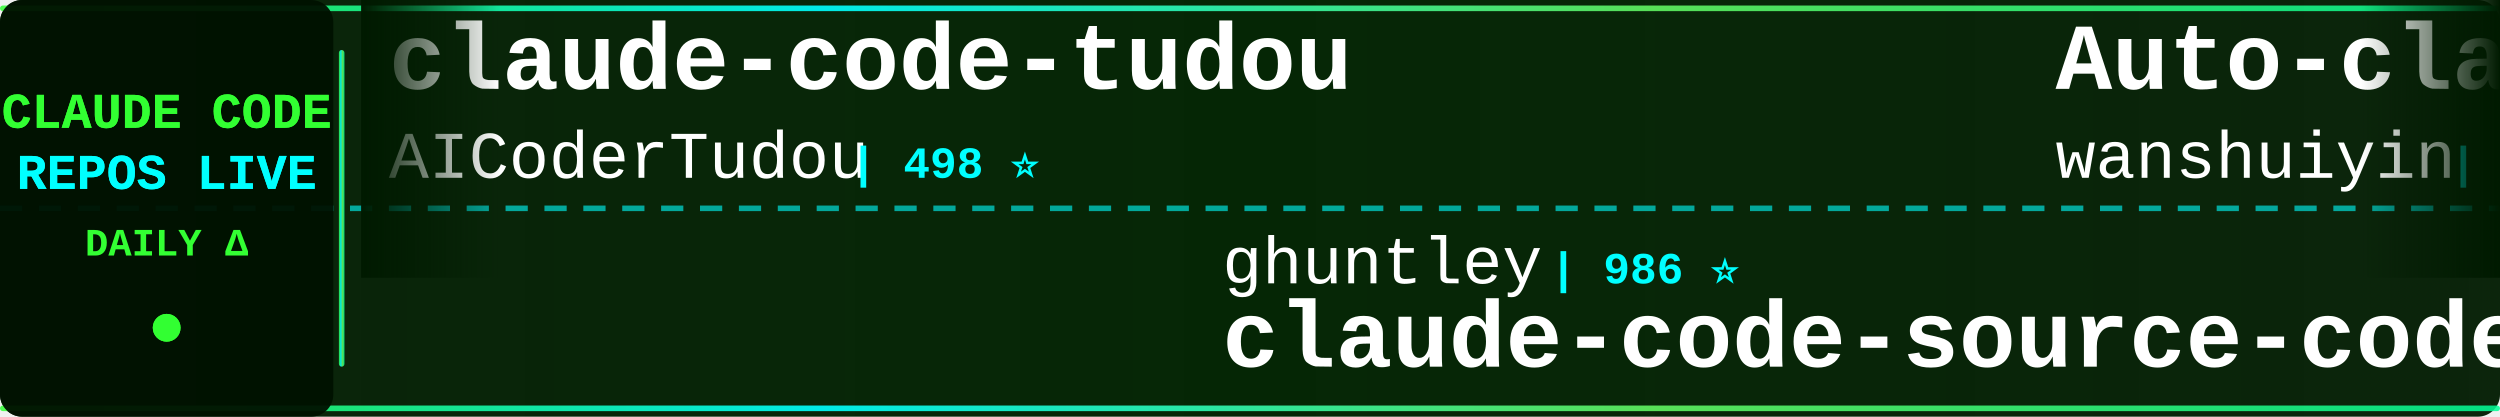
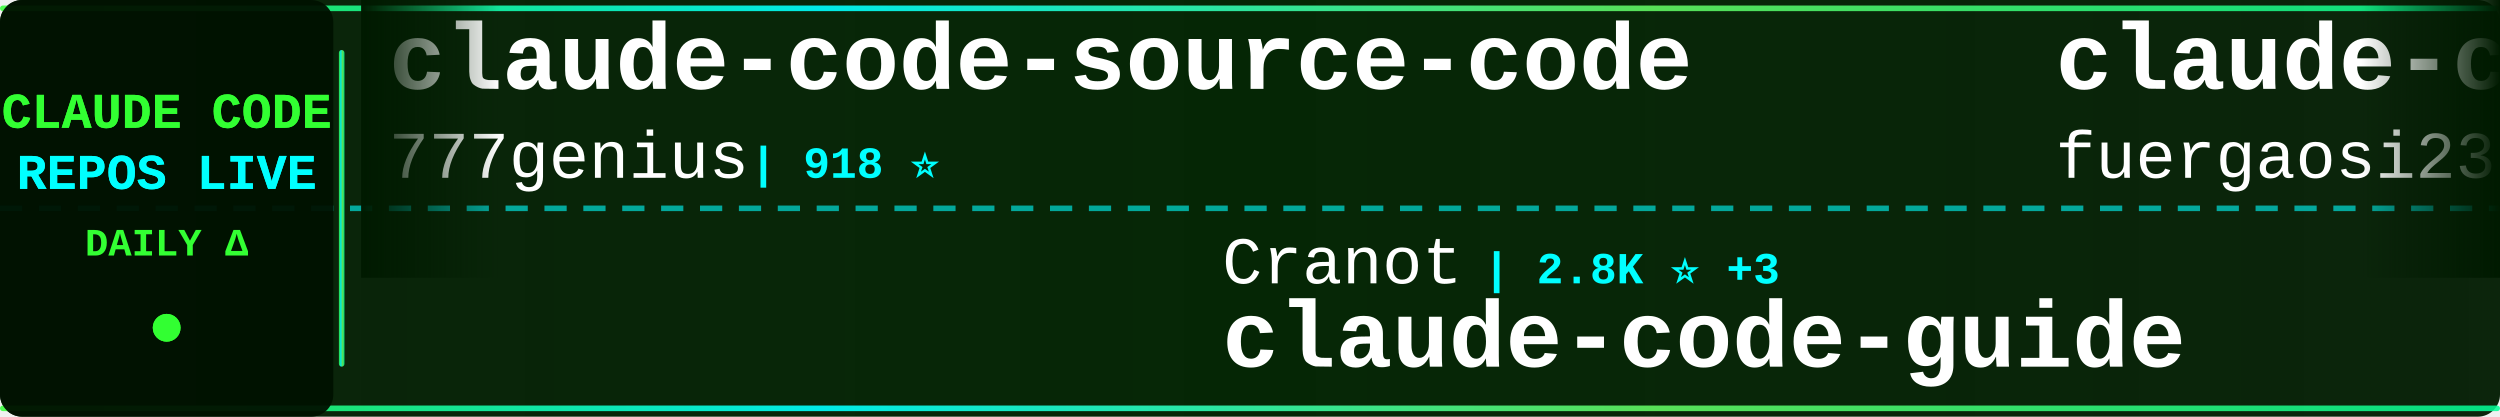
<svg xmlns="http://www.w3.org/2000/svg" width="900" height="150">
  <defs>
    <linearGradient id="tickerBg" x1="0%" y1="0%" x2="100%" y2="0%">
      <stop offset="0%" style="stop-color:#001a00;stop-opacity:0.95" />
      <stop offset="50%" style="stop-color:#002200;stop-opacity:0.98" />
      <stop offset="100%" style="stop-color:#001a00;stop-opacity:0.95" />
    </linearGradient>
    <linearGradient id="borderGrad" x1="0%" y1="0%" x2="100%" y2="0%">
      <stop offset="0%" style="stop-color:#33ff33;stop-opacity:0.85">
        <animate attributeName="stop-opacity" values="0.85;1;0.85" dur="2s" repeatCount="indefinite" />
      </stop>
      <stop offset="33%" style="stop-color:#00ffff;stop-opacity:0.9">
        <animate attributeName="stop-opacity" values="0.9;1;0.9" dur="2.2s" repeatCount="indefinite" />
      </stop>
      <stop offset="66%" style="stop-color:#66ff66;stop-opacity:0.85">
        <animate attributeName="stop-opacity" values="0.85;1;0.85" dur="1.8s" repeatCount="indefinite" />
      </stop>
      <stop offset="100%" style="stop-color:#00ff99;stop-opacity:0.85">
        <animate attributeName="stop-opacity" values="0.85;1;0.85" dur="2s" repeatCount="indefinite" />
      </stop>
    </linearGradient>
    <filter id="textGlow">
      <feGaussianBlur stdDeviation="0.1" result="coloredBlur" />
      <feMerge>
        <feMergeNode in="coloredBlur" />
        <feMergeNode in="SourceGraphic" />
      </feMerge>
    </filter>
    <filter id="metricGlow">
      <feGaussianBlur stdDeviation="0.2" result="coloredBlur" />
      <feMerge>
        <feMergeNode in="coloredBlur" />
        <feMergeNode in="SourceGraphic" />
      </feMerge>
    </filter>
    <linearGradient id="leftFade" x1="0%" y1="0%" x2="100%" y2="0%">
      <stop offset="0%" style="stop-color:#001a00;stop-opacity:1" />
      <stop offset="100%" style="stop-color:#001a00;stop-opacity:0" />
    </linearGradient>
    <linearGradient id="rightFade" x1="0%" y1="0%" x2="100%" y2="0%">
      <stop offset="0%" style="stop-color:#001a00;stop-opacity:0" />
      <stop offset="100%" style="stop-color:#001a00;stop-opacity:1" />
    </linearGradient>
  </defs>
  <rect width="900" height="150" fill="url(#tickerBg)" rx="8" />
  <rect x="0" y="2" width="900" height="2" fill="url(#borderGrad)" rx="1" />
  <rect x="0" y="146" width="900" height="2" fill="url(#borderGrad)" rx="1" />
  <line x1="0" y1="75" x2="900" y2="75" stroke="#00ffff" stroke-width="2" stroke-dasharray="8 6" opacity="0.6" />
  <rect x="0" y="0" width="120" height="150" fill="#001100" opacity="0.95" rx="8" />
  <text x="60" y="46" font-family="'Courier New', monospace" font-size="18" font-weight="bold" fill="#33ff33" text-anchor="middle" filter="url(#textGlow)">
    CLAUDE CODE
  </text>
  <text x="60" y="68" font-family="'Courier New', monospace" font-size="18" font-weight="bold" fill="#00ffff" text-anchor="middle" filter="url(#textGlow)">
    REPOS LIVE
  </text>
  <text x="60" y="92" font-family="'Courier New', monospace" font-size="14" font-weight="bold" fill="#33ff33" text-anchor="middle">
    DAILY Δ
  </text>
  <circle cx="60" cy="118" r="5" fill="#33ff33" filter="url(#metricGlow)">
    <animate attributeName="r" values="4;6;4" dur="1.5s" repeatCount="indefinite" />
    <animate attributeName="opacity" values="0.6;1;0.6" dur="1.5s" repeatCount="indefinite" />
  </circle>
  <rect x="122" y="18" width="2" height="114" fill="url(#borderGrad)" rx="1" />
  <clipPath id="tickerClip">
    <rect x="130" y="0" width="770" height="150" />
  </clipPath>
  <g clip-path="url(#tickerClip)">
    <g id="tickerItems">
      <animateTransform attributeName="transform" attributeType="XML" type="translate" from="0 0" to="-3000 0" dur="54s" repeatCount="indefinite" />
      <g transform="translate(0, 0)">
-         <text x="140" y="32" font-family="'Courier New', monospace" font-size="34" font-weight="bold" fill="#ffffff">claude-code-tudou</text>
-         <text x="140" y="64" font-family="'Courier New', monospace" font-size="24" font-weight="normal" fill="#ffffff" opacity="1.0">AICoderTudou</text>
-         <text x="306" y="64" font-family="'Courier New', monospace" font-size="16" font-weight="bold" fill="#00ffff"> | 498 ⭐</text>
+         <text x="140" y="32" font-family="'Courier New', monospace" font-size="34" font-weight="bold" fill="#ffffff">claude-code-source-code</text>
+         <text x="140" y="64" font-family="'Courier New', monospace" font-size="24" font-weight="normal" fill="#ffffff" opacity="1.0">777genius</text>
+         <text x="270" y="64" font-family="'Courier New', monospace" font-size="16" font-weight="bold" fill="#00ffff"> | 918 ⭐</text>
      </g>
      <g transform="translate(300, 0)">
-         <text x="140" y="102" font-family="'Courier New', monospace" font-size="24" font-weight="normal" fill="#ffffff" opacity="1.0">ghuntley</text>
-         <text x="258" y="102" font-family="'Courier New', monospace" font-size="16" font-weight="bold" fill="#00ffff"> | 986 ⭐</text>
-         <text x="140" y="132" font-family="'Courier New', monospace" font-size="34" font-weight="bold" fill="#ffffff">claude-code-source-code-...</text>
+         <text x="140" y="102" font-family="'Courier New', monospace" font-size="24" font-weight="normal" fill="#ffffff" opacity="1.0">Cranot</text>
+         <text x="234" y="102" font-family="'Courier New', monospace" font-size="16" font-weight="bold" fill="#00ffff"> | 2.8K ⭐ +3</text>
+         <text x="140" y="132" font-family="'Courier New', monospace" font-size="34" font-weight="bold" fill="#ffffff">claude-code-guide</text>
      </g>
      <g transform="translate(600, 0)">
-         <text x="140" y="32" font-family="'Courier New', monospace" font-size="34" font-weight="bold" fill="#ffffff">Auto-claude-code-researc...</text>
-         <text x="140" y="64" font-family="'Courier New', monospace" font-size="24" font-weight="normal" fill="#ffffff" opacity="1.0">wanshuiyin</text>
-         <text x="282" y="64" font-family="'Courier New', monospace" font-size="16" font-weight="bold" fill="#00ffff"> | 13.0K ⭐ +30</text>
+         <text x="140" y="32" font-family="'Courier New', monospace" font-size="34" font-weight="bold" fill="#ffffff">claude-code-proxy</text>
+         <text x="140" y="64" font-family="'Courier New', monospace" font-size="24" font-weight="normal" fill="#ffffff" opacity="1.0">fuergaosi233</text>
+         <text x="306" y="64" font-family="'Courier New', monospace" font-size="16" font-weight="bold" fill="#00ffff"> | 2.7K ⭐ +5</text>
      </g>
      <g transform="translate(900, 0)">
-         <text x="140" y="102" font-family="'Courier New', monospace" font-size="24" font-weight="normal" fill="#ffffff" opacity="1.0">musistudio</text>
-         <text x="282" y="102" font-family="'Courier New', monospace" font-size="16" font-weight="bold" fill="#00ffff"> | 35.5K ⭐ +38</text>
-         <text x="140" y="132" font-family="'Courier New', monospace" font-size="34" font-weight="bold" fill="#ffffff">claude-code-router</text>
+         <text x="140" y="102" font-family="'Courier New', monospace" font-size="24" font-weight="normal" fill="#ffffff" opacity="1.0">ChinaSiro</text>
+         <text x="270" y="102" font-family="'Courier New', monospace" font-size="16" font-weight="bold" fill="#00ffff"> | 9.5K ⭐ +5</text>
+         <text x="140" y="132" font-family="'Courier New', monospace" font-size="34" font-weight="bold" fill="#ffffff">claude-code-sourcemap</text>
      </g>
      <g transform="translate(1200, 0)">
-         <text x="140" y="32" font-family="'Courier New', monospace" font-size="34" font-weight="bold" fill="#ffffff">claude-code-guide</text>
-         <text x="140" y="64" font-family="'Courier New', monospace" font-size="24" font-weight="normal" fill="#ffffff" opacity="1.0">zebbern</text>
-         <text x="246" y="64" font-family="'Courier New', monospace" font-size="16" font-weight="bold" fill="#00ffff"> | 4.4K ⭐ +1</text>
+         <text x="140" y="32" font-family="'Courier New', monospace" font-size="34" font-weight="bold" fill="#ffffff">CLIProxyAPI</text>
+         <text x="140" y="64" font-family="'Courier New', monospace" font-size="24" font-weight="normal" fill="#ffffff" opacity="1.0">router-for-me</text>
+         <text x="318" y="64" font-family="'Courier New', monospace" font-size="16" font-weight="bold" fill="#00ffff"> | 39.1K ⭐ +112</text>
      </g>
      <g transform="translate(1500, 0)">
-         <text x="140" y="102" font-family="'Courier New', monospace" font-size="24" font-weight="normal" fill="#ffffff" opacity="1.0">jeremylongshore</text>
-         <text x="342" y="102" font-family="'Courier New', monospace" font-size="16" font-weight="bold" fill="#00ffff"> | 2.5K ⭐ +4</text>
-         <text x="140" y="132" font-family="'Courier New', monospace" font-size="34" font-weight="bold" fill="#ffffff">claude-code-plugins-plus...</text>
+         <text x="140" y="102" font-family="'Courier New', monospace" font-size="24" font-weight="normal" fill="#ffffff" opacity="1.0">lorryjovens-hub</text>
+         <text x="342" y="102" font-family="'Courier New', monospace" font-size="16" font-weight="bold" fill="#00ffff"> | 1.7K ⭐</text>
+         <text x="140" y="132" font-family="'Courier New', monospace" font-size="34" font-weight="bold" fill="#ffffff">claude-code-rust</text>
      </g>
      <g transform="translate(1800, 0)">
-         <text x="140" y="32" font-family="'Courier New', monospace" font-size="34" font-weight="bold" fill="#ffffff">claude-code</text>
-         <text x="140" y="64" font-family="'Courier New', monospace" font-size="24" font-weight="normal" fill="#ffffff" opacity="1.0">claude-code-best</text>
-         <text x="354" y="64" font-family="'Courier New', monospace" font-size="16" font-weight="bold" fill="#00ffff"> | 20.8K ⭐ +73</text>
+         <text x="140" y="32" font-family="'Courier New', monospace" font-size="34" font-weight="bold" fill="#ffffff">claude-code-source</text>
+         <text x="140" y="64" font-family="'Courier New', monospace" font-size="24" font-weight="normal" fill="#ffffff" opacity="1.0">JrCx7scC</text>
+         <text x="258" y="64" font-family="'Courier New', monospace" font-size="16" font-weight="bold" fill="#00ffff"> | 371 ⭐</text>
      </g>
      <g transform="translate(2100, 0)">
-         <text x="140" y="102" font-family="'Courier New', monospace" font-size="24" font-weight="normal" fill="#ffffff" opacity="1.0">rohitg00</text>
-         <text x="258" y="102" font-family="'Courier New', monospace" font-size="16" font-weight="bold" fill="#00ffff"> | 2.2K ⭐ +6</text>
-         <text x="140" y="132" font-family="'Courier New', monospace" font-size="34" font-weight="bold" fill="#ffffff">awesome-claude-code-tool...</text>
+         <text x="140" y="102" font-family="'Courier New', monospace" font-size="24" font-weight="normal" fill="#ffffff" opacity="1.0">luongnv89</text>
+         <text x="270" y="102" font-family="'Courier New', monospace" font-size="16" font-weight="bold" fill="#00ffff"> | 39.2K ⭐ +50</text>
+         <text x="140" y="132" font-family="'Courier New', monospace" font-size="34" font-weight="bold" fill="#ffffff">claude-howto</text>
      </g>
      <g transform="translate(2400, 0)">
-         <text x="140" y="32" font-family="'Courier New', monospace" font-size="34" font-weight="bold" fill="#ffffff">ClaudeCode</text>
-         <text x="140" y="64" font-family="'Courier New', monospace" font-size="24" font-weight="normal" fill="#ffffff" opacity="1.0">guanshan</text>
-         <text x="258" y="64" font-family="'Courier New', monospace" font-size="16" font-weight="bold" fill="#00ffff"> | 61 ⭐</text>
+         <text x="140" y="32" font-family="'Courier New', monospace" font-size="34" font-weight="bold" fill="#ffffff">claude-code-ultimate-gui...</text>
+         <text x="140" y="64" font-family="'Courier New', monospace" font-size="24" font-weight="normal" fill="#ffffff" opacity="1.0">FlorianBruniaux</text>
+         <text x="342" y="64" font-family="'Courier New', monospace" font-size="16" font-weight="bold" fill="#00ffff"> | 5.3K ⭐ +16</text>
      </g>
      <g transform="translate(2700, 0)">
-         <text x="140" y="102" font-family="'Courier New', monospace" font-size="24" font-weight="normal" fill="#ffffff" opacity="1.0">fuergaosi233</text>
-         <text x="306" y="102" font-family="'Courier New', monospace" font-size="16" font-weight="bold" fill="#00ffff"> | 2.7K ⭐ +4</text>
-         <text x="140" y="132" font-family="'Courier New', monospace" font-size="34" font-weight="bold" fill="#ffffff">claude-code-proxy</text>
+         <text x="140" y="102" font-family="'Courier New', monospace" font-size="24" font-weight="normal" fill="#ffffff" opacity="1.0">VILA-Lab</text>
+         <text x="258" y="102" font-family="'Courier New', monospace" font-size="16" font-weight="bold" fill="#00ffff"> | 1.8K ⭐ +6</text>
+         <text x="140" y="132" font-family="'Courier New', monospace" font-size="34" font-weight="bold" fill="#ffffff">Dive-into-Claude-Code</text>
      </g>
      <g transform="translate(3000, 0)">
-         <text x="140" y="32" font-family="'Courier New', monospace" font-size="34" font-weight="bold" fill="#ffffff">claude-code-tudou</text>
-         <text x="140" y="64" font-family="'Courier New', monospace" font-size="24" font-weight="normal" fill="#ffffff" opacity="1.0">AICoderTudou</text>
-         <text x="306" y="64" font-family="'Courier New', monospace" font-size="16" font-weight="bold" fill="#00ffff"> | 498 ⭐</text>
+         <text x="140" y="32" font-family="'Courier New', monospace" font-size="34" font-weight="bold" fill="#ffffff">claude-code-source-code</text>
+         <text x="140" y="64" font-family="'Courier New', monospace" font-size="24" font-weight="normal" fill="#ffffff" opacity="1.0">777genius</text>
+         <text x="270" y="64" font-family="'Courier New', monospace" font-size="16" font-weight="bold" fill="#00ffff"> | 918 ⭐</text>
      </g>
      <g transform="translate(3300, 0)">
-         <text x="140" y="102" font-family="'Courier New', monospace" font-size="24" font-weight="normal" fill="#ffffff" opacity="1.0">ghuntley</text>
-         <text x="258" y="102" font-family="'Courier New', monospace" font-size="16" font-weight="bold" fill="#00ffff"> | 986 ⭐</text>
-         <text x="140" y="132" font-family="'Courier New', monospace" font-size="34" font-weight="bold" fill="#ffffff">claude-code-source-code-...</text>
+         <text x="140" y="102" font-family="'Courier New', monospace" font-size="24" font-weight="normal" fill="#ffffff" opacity="1.0">Cranot</text>
+         <text x="234" y="102" font-family="'Courier New', monospace" font-size="16" font-weight="bold" fill="#00ffff"> | 2.8K ⭐ +3</text>
+         <text x="140" y="132" font-family="'Courier New', monospace" font-size="34" font-weight="bold" fill="#ffffff">claude-code-guide</text>
      </g>
      <g transform="translate(3600, 0)">
-         <text x="140" y="32" font-family="'Courier New', monospace" font-size="34" font-weight="bold" fill="#ffffff">Auto-claude-code-researc...</text>
-         <text x="140" y="64" font-family="'Courier New', monospace" font-size="24" font-weight="normal" fill="#ffffff" opacity="1.0">wanshuiyin</text>
-         <text x="282" y="64" font-family="'Courier New', monospace" font-size="16" font-weight="bold" fill="#00ffff"> | 13.0K ⭐ +30</text>
+         <text x="140" y="32" font-family="'Courier New', monospace" font-size="34" font-weight="bold" fill="#ffffff">claude-code-proxy</text>
+         <text x="140" y="64" font-family="'Courier New', monospace" font-size="24" font-weight="normal" fill="#ffffff" opacity="1.0">fuergaosi233</text>
+         <text x="306" y="64" font-family="'Courier New', monospace" font-size="16" font-weight="bold" fill="#00ffff"> | 2.7K ⭐ +5</text>
      </g>
      <g transform="translate(3900, 0)">
-         <text x="140" y="102" font-family="'Courier New', monospace" font-size="24" font-weight="normal" fill="#ffffff" opacity="1.0">musistudio</text>
-         <text x="282" y="102" font-family="'Courier New', monospace" font-size="16" font-weight="bold" fill="#00ffff"> | 35.5K ⭐ +38</text>
-         <text x="140" y="132" font-family="'Courier New', monospace" font-size="34" font-weight="bold" fill="#ffffff">claude-code-router</text>
+         <text x="140" y="102" font-family="'Courier New', monospace" font-size="24" font-weight="normal" fill="#ffffff" opacity="1.0">ChinaSiro</text>
+         <text x="270" y="102" font-family="'Courier New', monospace" font-size="16" font-weight="bold" fill="#00ffff"> | 9.5K ⭐ +5</text>
+         <text x="140" y="132" font-family="'Courier New', monospace" font-size="34" font-weight="bold" fill="#ffffff">claude-code-sourcemap</text>
      </g>
    </g>
  </g>
  <rect x="130" y="0" width="50" height="100" fill="url(#leftFade)" />
  <rect x="850" y="0" width="50" height="100" fill="url(#rightFade)" />
</svg>
